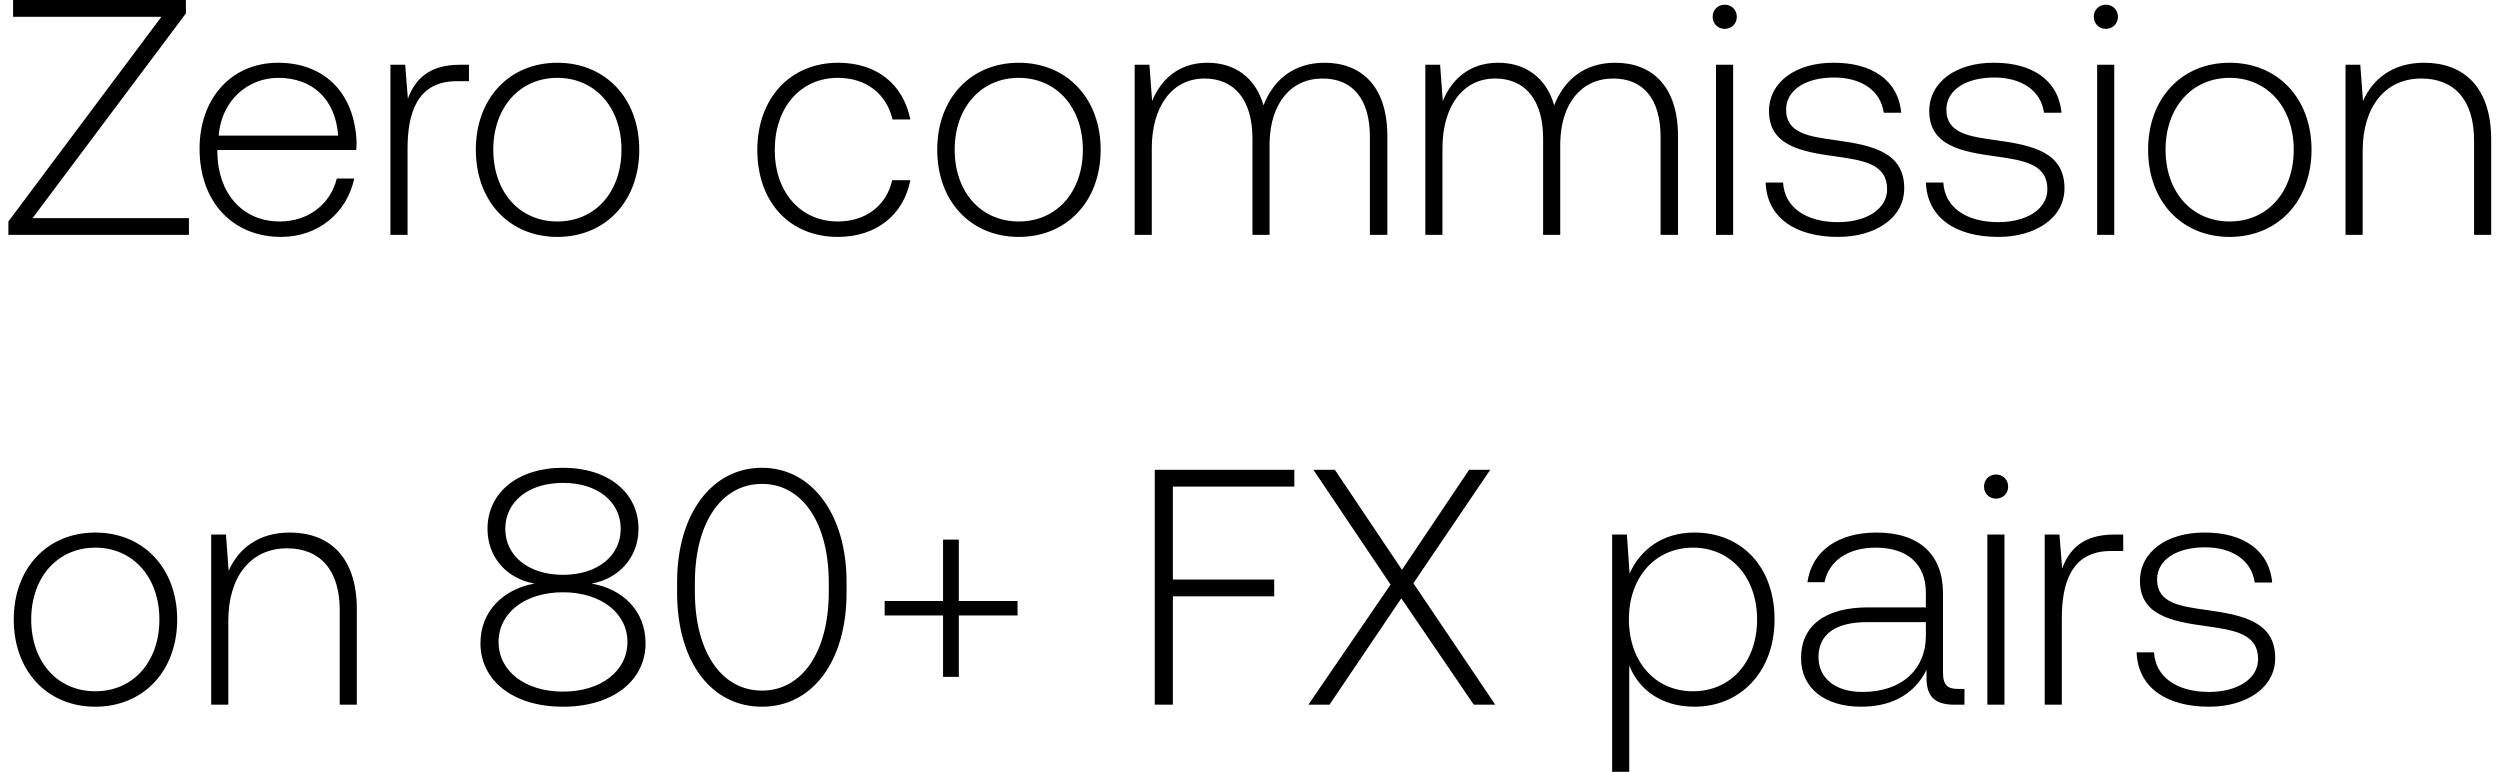
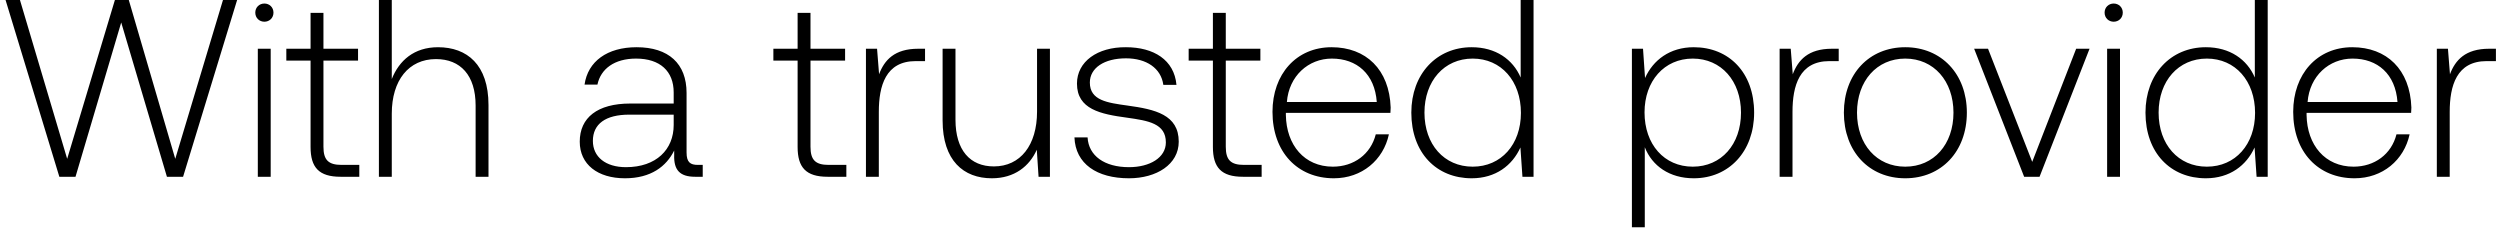
- <svg xmlns="http://www.w3.org/2000/svg" width="149" height="46" viewBox="0 0 149 46" fill="none">
-   <path d="M.78 1h8.84L.5 13.2v.8h10.76v-1H1.94L11.08.8V0H.78v1zm15.974 13.12c2.22 0 3.92-1.44 4.36-3.48h-1.04c-.4 1.58-1.74 2.56-3.4 2.56-2.26 0-3.68-1.72-3.72-4.08v-.18h8.28c0-.14.02-.3.02-.42-.1-3.02-1.96-4.78-4.68-4.78-2.78 0-4.68 2.12-4.68 5.12 0 3.18 1.98 5.26 4.86 5.26zm-3.72-6.04c.16-2.06 1.7-3.44 3.56-3.44 1.98 0 3.4 1.22 3.56 3.44h-7.12zM27.41 3.86c-1.88 0-2.68.9-3.1 2.02l-.16-2.02h-.88V14h1.02V8.86c0-2.06.54-4.02 2.92-4.02h.74v-.98h-.54zm5.81 10.26c2.86 0 4.88-2.12 4.88-5.2 0-3.06-2.02-5.18-4.88-5.18s-4.86 2.12-4.86 5.18c0 3.08 2 5.2 4.86 5.2zm0-.92c-2.26 0-3.82-1.76-3.82-4.28 0-2.5 1.56-4.28 3.82-4.28s3.82 1.78 3.82 4.28c0 2.52-1.56 4.28-3.82 4.28zm16.716.92c2.3 0 3.92-1.32 4.32-3.38h-1.08c-.34 1.5-1.56 2.46-3.24 2.46-2.22 0-3.76-1.74-3.76-4.26 0-2.52 1.52-4.3 3.76-4.3 1.7 0 2.9.96 3.26 2.48h1.06c-.42-2.1-2-3.38-4.3-3.38-2.86 0-4.82 2.12-4.82 5.2 0 3.12 1.94 5.18 4.8 5.18zm10.783 0c2.86 0 4.88-2.12 4.88-5.2 0-3.06-2.02-5.18-4.88-5.18s-4.86 2.12-4.86 5.18c0 3.08 2 5.2 4.86 5.2zm0-.92c-2.26 0-3.82-1.76-3.82-4.28 0-2.5 1.56-4.28 3.82-4.28s3.82 1.78 3.82 4.28c0 2.52-1.56 4.28-3.82 4.28zm18.227-9.46c-1.86 0-3.06 1.04-3.64 2.54-.48-1.68-1.74-2.54-3.34-2.54-1.74 0-2.78 1.02-3.3 2.28l-.16-2.16h-.88V14h1.02V8.84c0-2.48 1.2-4.16 3.14-4.16 1.76 0 2.86 1.24 2.86 3.58V14h1.02V8.48c.06-2.32 1.26-3.8 3.16-3.8 1.76 0 2.82 1.18 2.82 3.48V14h1.04V8.12c0-3.06-1.62-4.38-3.74-4.38zm17.324 0c-1.86 0-3.06 1.04-3.64 2.54-.48-1.68-1.74-2.54-3.34-2.54-1.74 0-2.78 1.02-3.3 2.28l-.16-2.16h-.88V14h1.02V8.84c0-2.48 1.2-4.16 3.14-4.16 1.76 0 2.86 1.24 2.86 3.58V14h1.02V8.48c.06-2.32 1.26-3.8 3.16-3.8 1.76 0 2.82 1.18 2.82 3.48V14h1.04V8.12c0-3.06-1.62-4.38-3.74-4.38zm6.524-2.02c.4 0 .72-.3.72-.72s-.32-.72-.72-.72c-.4 0-.72.3-.72.72s.32.72.72.72zm-.52 12.28h1.02V3.86h-1.02V14zm2.958-3.12c.08 2.1 1.78 3.24 4.32 3.24 2.18 0 3.94-1.1 3.94-2.9 0-2.14-1.88-2.56-4.06-2.86-1.58-.22-2.98-.4-2.98-1.82 0-1.16 1.14-1.92 2.86-1.92 1.62 0 2.78.78 2.96 2.1h1.04c-.18-1.98-1.8-2.98-4-2.98-2.26-.02-3.88 1.14-3.88 2.88 0 2.04 1.88 2.42 3.96 2.7 1.7.24 3.08.46 3.08 1.96 0 1.2-1.26 1.96-2.92 1.96-1.94 0-3.2-.9-3.28-2.36h-1.04zm9.551 0c.08 2.1 1.78 3.24 4.32 3.24 2.18 0 3.94-1.1 3.94-2.9 0-2.14-1.88-2.56-4.06-2.86-1.58-.22-2.98-.4-2.98-1.82 0-1.16 1.14-1.92 2.86-1.92 1.62 0 2.78.78 2.96 2.1h1.04c-.18-1.98-1.8-2.98-4-2.98-2.26-.02-3.88 1.14-3.88 2.88 0 2.04 1.88 2.42 3.96 2.7 1.7.24 3.08.46 3.08 1.96 0 1.2-1.26 1.96-2.92 1.96-1.94 0-3.2-.9-3.28-2.36h-1.04zm10.726-9.16c.4 0 .72-.3.72-.72s-.32-.72-.72-.72c-.4 0-.72.3-.72.72s.32.72.72.72zm-.52 12.28h1.02V3.86h-1.02V14zm7.898.12c2.86 0 4.88-2.12 4.88-5.2 0-3.06-2.02-5.18-4.88-5.18s-4.86 2.12-4.86 5.18c0 3.08 2 5.2 4.86 5.2zm0-.92c-2.26 0-3.82-1.76-3.82-4.28 0-2.5 1.56-4.28 3.82-4.28s3.82 1.78 3.82 4.28c0 2.52-1.56 4.28-3.82 4.28zm11.587-9.46c-1.86 0-3.06.96-3.64 2.28l-.16-2.16h-.88V14h1.02V9c0-2.64 1.34-4.32 3.5-4.32 1.96 0 3.14 1.28 3.14 3.68V14h1.02V8.32c0-3.2-1.7-4.58-4-4.58zM5.68 42.12c2.86 0 4.88-2.12 4.88-5.2 0-3.06-2.02-5.18-4.88-5.18S.82 33.86.82 36.92c0 3.08 2 5.2 4.86 5.2zm0-.92c-2.26 0-3.82-1.76-3.82-4.28 0-2.5 1.56-4.28 3.82-4.28s3.82 1.78 3.82 4.28c0 2.52-1.56 4.28-3.82 4.28zm11.587-9.46c-1.86 0-3.06.96-3.64 2.28l-.16-2.16h-.88V42h1.02v-5c0-2.64 1.34-4.32 3.5-4.32 1.96 0 3.14 1.28 3.14 3.68V42h1.02v-5.68c0-3.2-1.7-4.58-4-4.58zm17.988 3.04c1.62-.28 2.8-1.56 2.8-3.26 0-2.14-1.78-3.64-4.5-3.64-2.72 0-4.5 1.5-4.5 3.64 0 1.72 1.18 2.98 2.8 3.26-1.86.34-3.22 1.64-3.22 3.56 0 2.2 1.92 3.78 4.92 3.78s4.92-1.58 4.92-3.78c0-1.94-1.36-3.24-3.22-3.56zm-5.14-3.26c0-1.62 1.38-2.74 3.44-2.74s3.44 1.12 3.44 2.74-1.4 2.74-3.44 2.74-3.44-1.12-3.44-2.74zm3.44 9.7c-2.26 0-3.84-1.22-3.84-2.96 0-1.72 1.56-2.96 3.84-2.96 2.26 0 3.84 1.24 3.84 2.96 0 1.74-1.58 2.96-3.84 2.96zm6.8-5.9c0 4.1 2.02 6.8 5.06 6.8 3 0 5.04-2.7 5.04-6.8v-.64c0-3.98-2.04-6.8-5.04-6.8-3.04 0-5.06 2.82-5.06 6.8v.64zm9.04-.04c0 3.56-1.58 5.88-3.98 5.88-2.42 0-4-2.32-4-5.88v-.56c0-3.56 1.58-5.88 4-5.88 2.4 0 3.98 2.32 3.98 5.88v.56zm6.811.54h-3.48v.86h3.48v3.66h.94v-3.66h3.5v-.86h-3.5v-3.66h-.94v3.66zM68.823 42h1.08v-6.46h6.04v-1h-6.04V29h7.24v-1h-8.32v14zm9.155 0h1.26l4.28-6.34 4.32 6.34h1.28l-4.88-7.24 4.58-6.76h-1.26l-4 5.96-4-5.96h-1.28l4.6 6.84-4.9 7.16zm23.005-10.26c-1.9 0-3.22 1.02-3.86 2.44l-.16-2.32h-.88V46h1.02v-6.34c.58 1.48 1.96 2.46 3.88 2.46 2.78 0 4.78-2.12 4.78-5.2 0-3.18-2-5.18-4.78-5.18zm-.08 9.46c-2.26 0-3.82-1.76-3.82-4.3 0-2.48 1.56-4.26 3.82-4.26s3.82 1.78 3.82 4.28c0 2.52-1.56 4.28-3.82 4.28zm15.799-.14c-.6 0-.9-.2-.9-.98v-4.72c0-2.32-1.42-3.62-3.96-3.62-2.32 0-3.86 1.12-4.12 2.96h1.02c.26-1.24 1.34-2.06 3.06-2.06 1.9 0 2.98 1 2.98 2.68v.88h-3.44c-2.6 0-4 1.12-4 3.02 0 1.8 1.42 2.9 3.58 2.9 2.06 0 3.28-.94 3.9-2.2v.36c-.04 1.2.46 1.72 1.66 1.72h.6v-.94h-.38zm-1.92-3.16c0 1.94-1.38 3.34-3.78 3.34-1.62 0-2.62-.82-2.62-2.08 0-1.34 1-2.08 2.88-2.08h3.52v.82zm4.184-8.18c.4 0 .72-.3.72-.72s-.32-.72-.72-.72c-.4 0-.72.3-.72.72s.32.72.72.72zm-.52 12.28h1.02V31.86h-1.02V42zm7.558-10.14c-1.88 0-2.68.9-3.1 2.02l-.16-2.02h-.88V42h1.02v-5.14c0-2.06.54-4.02 2.92-4.02h.74v-.98h-.54zm1.338 7.02c.08 2.1 1.78 3.24 4.32 3.24 2.18 0 3.94-1.1 3.94-2.9 0-2.14-1.88-2.56-4.06-2.86-1.58-.22-2.98-.4-2.98-1.82 0-1.16 1.14-1.92 2.86-1.92 1.62 0 2.78.78 2.96 2.1h1.04c-.18-1.98-1.8-2.98-4-2.98-2.26-.02-3.88 1.14-3.88 2.88 0 2.04 1.88 2.42 3.96 2.7 1.7.24 3.08.46 3.08 1.96 0 1.2-1.26 1.96-2.92 1.96-1.94 0-3.2-.9-3.28-2.36h-1.04z" fill="#000" />
+ <svg xmlns="http://www.w3.org/2000/svg" width="198" height="18" viewBox="0 0 198 18" fill="none">
+   <path d="M4.7 14h1.28L9.6 1.78 13.22 14h1.28l4.28-14h-1.12l-3.78 12.58L10.2 0H9.1L5.32 12.58 1.58 0H.44L4.7 14zM20.939 1.72c.4 0 .72-.3.72-.72s-.32-.72-.72-.72c-.4 0-.72.3-.72.72s.32.72.72.72zM20.419 14h1.02V3.86h-1.02V14zm4.178-2.36c0 1.62.66 2.36 2.38 2.36h1.48v-.94h-1.4c-1.06 0-1.44-.4-1.44-1.44V4.8h2.74v-.94h-2.74V1.02h-1.02v2.84h-1.92v.94h1.92v6.84zm10.092-7.9c-1.9 0-3.08 1.06-3.66 2.52V0h-1.02v14h1.02V9c0-2.64 1.34-4.32 3.5-4.32 1.94 0 3.14 1.28 3.14 3.68V14h1.02V8.32c0-3.2-1.7-4.58-4-4.58zm20.587 9.32c-.6 0-.9-.2-.9-.98V7.36c0-2.32-1.42-3.62-3.96-3.62-2.32 0-3.86 1.12-4.12 2.96h1.02c.26-1.24 1.34-2.06 3.06-2.06 1.9 0 2.98 1 2.98 2.68v.88h-3.44c-2.6 0-4 1.12-4 3.02 0 1.8 1.42 2.9 3.58 2.9 2.06 0 3.28-.94 3.9-2.2v.36c-.04 1.2.46 1.72 1.66 1.72h.6v-.94h-.38zm-1.92-3.16c0 1.94-1.38 3.34-3.78 3.34-1.62 0-2.62-.82-2.62-2.08 0-1.34 1-2.08 2.88-2.08h3.52v.82zm9.815 1.74c0 1.62.66 2.36 2.38 2.36h1.48v-.94h-1.4c-1.06 0-1.44-.4-1.44-1.44V4.8h2.74v-.94h-2.74V1.02h-1.02v2.84h-1.92v.94h1.92v6.84zm9.552-7.78c-1.88 0-2.68.9-3.1 2.02l-.16-2.02h-.88V14h1.02V8.86c0-2.06.54-4.02 2.92-4.02h.74v-.98h-.54zm9.411 4.98c0 2.66-1.32 4.34-3.42 4.34-1.88 0-3.04-1.28-3.04-3.7V3.86h-1.02v5.68c0 3.18 1.66 4.58 3.9 4.58 1.8 0 2.98-.96 3.56-2.26l.14 2.14h.9V3.86h-1.02v4.98zm2.962 2.04c.08 2.1 1.78 3.24 4.32 3.24 2.18 0 3.94-1.1 3.94-2.9 0-2.14-1.88-2.56-4.06-2.86-1.58-.22-2.98-.4-2.98-1.82 0-1.16 1.14-1.92 2.86-1.92 1.62 0 2.78.78 2.96 2.1h1.04c-.18-1.98-1.8-2.98-4-2.98-2.26-.02-3.88 1.14-3.88 2.88 0 2.04 1.88 2.42 3.96 2.7 1.7.24 3.08.46 3.08 1.96 0 1.2-1.26 1.96-2.92 1.96-1.94 0-3.2-.9-3.28-2.36h-1.04zm10.966.76c0 1.62.66 2.36 2.38 2.36h1.48v-.94h-1.4c-1.06 0-1.44-.4-1.44-1.44V4.8h2.74v-.94h-2.74V1.02h-1.02v2.84h-1.92v.94h1.92v6.84zm9.579 2.48c2.22 0 3.92-1.44 4.36-3.48h-1.04c-.4 1.58-1.74 2.56-3.4 2.56-2.26 0-3.68-1.72-3.72-4.08v-.18h8.28c0-.14.02-.3.02-.42-.1-3.02-1.96-4.78-4.68-4.78-2.78 0-4.68 2.12-4.68 5.12 0 3.18 1.98 5.26 4.86 5.26zm-3.72-6.04c.16-2.06 1.7-3.44 3.56-3.44 1.98 0 3.4 1.22 3.56 3.44h-7.12zm18.516-1.94c-.62-1.44-1.98-2.4-3.88-2.4-2.78 0-4.78 2.12-4.78 5.18 0 3.2 2 5.2 4.78 5.2 1.9 0 3.22-1.02 3.86-2.44l.16 2.32h.88V0h-1.02v6.14zm-3.8 7.06c-2.26 0-3.82-1.76-3.82-4.28 0-2.5 1.56-4.28 3.82-4.28s3.82 1.78 3.82 4.3c0 2.5-1.56 4.26-3.82 4.26zm17.51-9.46c-1.9 0-3.22 1.02-3.86 2.44l-.16-2.32h-.88V18h1.02v-6.34c.58 1.48 1.96 2.46 3.88 2.46 2.78 0 4.78-2.12 4.78-5.2 0-3.18-2-5.18-4.78-5.18zm-.08 9.46c-2.26 0-3.82-1.76-3.82-4.3 0-2.48 1.56-4.26 3.82-4.26s3.82 1.78 3.82 4.28c0 2.52-1.56 4.28-3.82 4.28zm11.019-9.34c-1.88 0-2.68.9-3.1 2.02l-.16-2.02h-.88V14h1.02V8.86c0-2.06.54-4.02 2.92-4.02h.74v-.98h-.54zm5.809 10.26c2.86 0 4.88-2.12 4.88-5.2 0-3.06-2.02-5.18-4.88-5.18s-4.86 2.12-4.86 5.18c0 3.08 2 5.2 4.86 5.2zm0-.92c-2.26 0-3.82-1.76-3.82-4.28 0-2.5 1.56-4.28 3.82-4.28s3.82 1.78 3.82 4.28c0 2.52-1.56 4.28-3.82 4.28zm9.417.8h1.22l3.96-10.14h-1.06l-3.48 8.96-3.5-8.96h-1.1l3.96 10.14zm7.092-12.28c.4 0 .72-.3.72-.72s-.32-.72-.72-.72c-.4 0-.72.3-.72.72s.32.72.72.72zm-.52 12.28h1.02V3.86h-1.02V14zm11.698-7.86c-.62-1.44-1.98-2.4-3.88-2.4-2.78 0-4.78 2.12-4.78 5.18 0 3.2 2 5.2 4.78 5.2 1.9 0 3.22-1.02 3.86-2.44l.16 2.32h.88V0h-1.02v6.14zm-3.8 7.06c-2.26 0-3.82-1.76-3.82-4.28 0-2.5 1.56-4.28 3.82-4.28s3.82 1.78 3.82 4.3c0 2.5-1.56 4.26-3.82 4.26zm11.699.92c2.22 0 3.92-1.44 4.36-3.48h-1.04c-.4 1.58-1.74 2.56-3.4 2.56-2.26 0-3.68-1.72-3.72-4.08v-.18h8.28c0-.14.02-.3.02-.42-.1-3.02-1.96-4.78-4.68-4.78-2.78 0-4.68 2.12-4.68 5.12 0 3.18 1.98 5.26 4.86 5.26zm-3.72-6.04c.16-2.06 1.7-3.44 3.56-3.44 1.98 0 3.4 1.22 3.56 3.44h-7.12zm14.376-4.22c-1.88 0-2.68.9-3.1 2.02l-.16-2.02h-.88V14h1.02V8.86c0-2.06.54-4.02 2.92-4.02h.74v-.98h-.54z" fill="#000" />
</svg>
